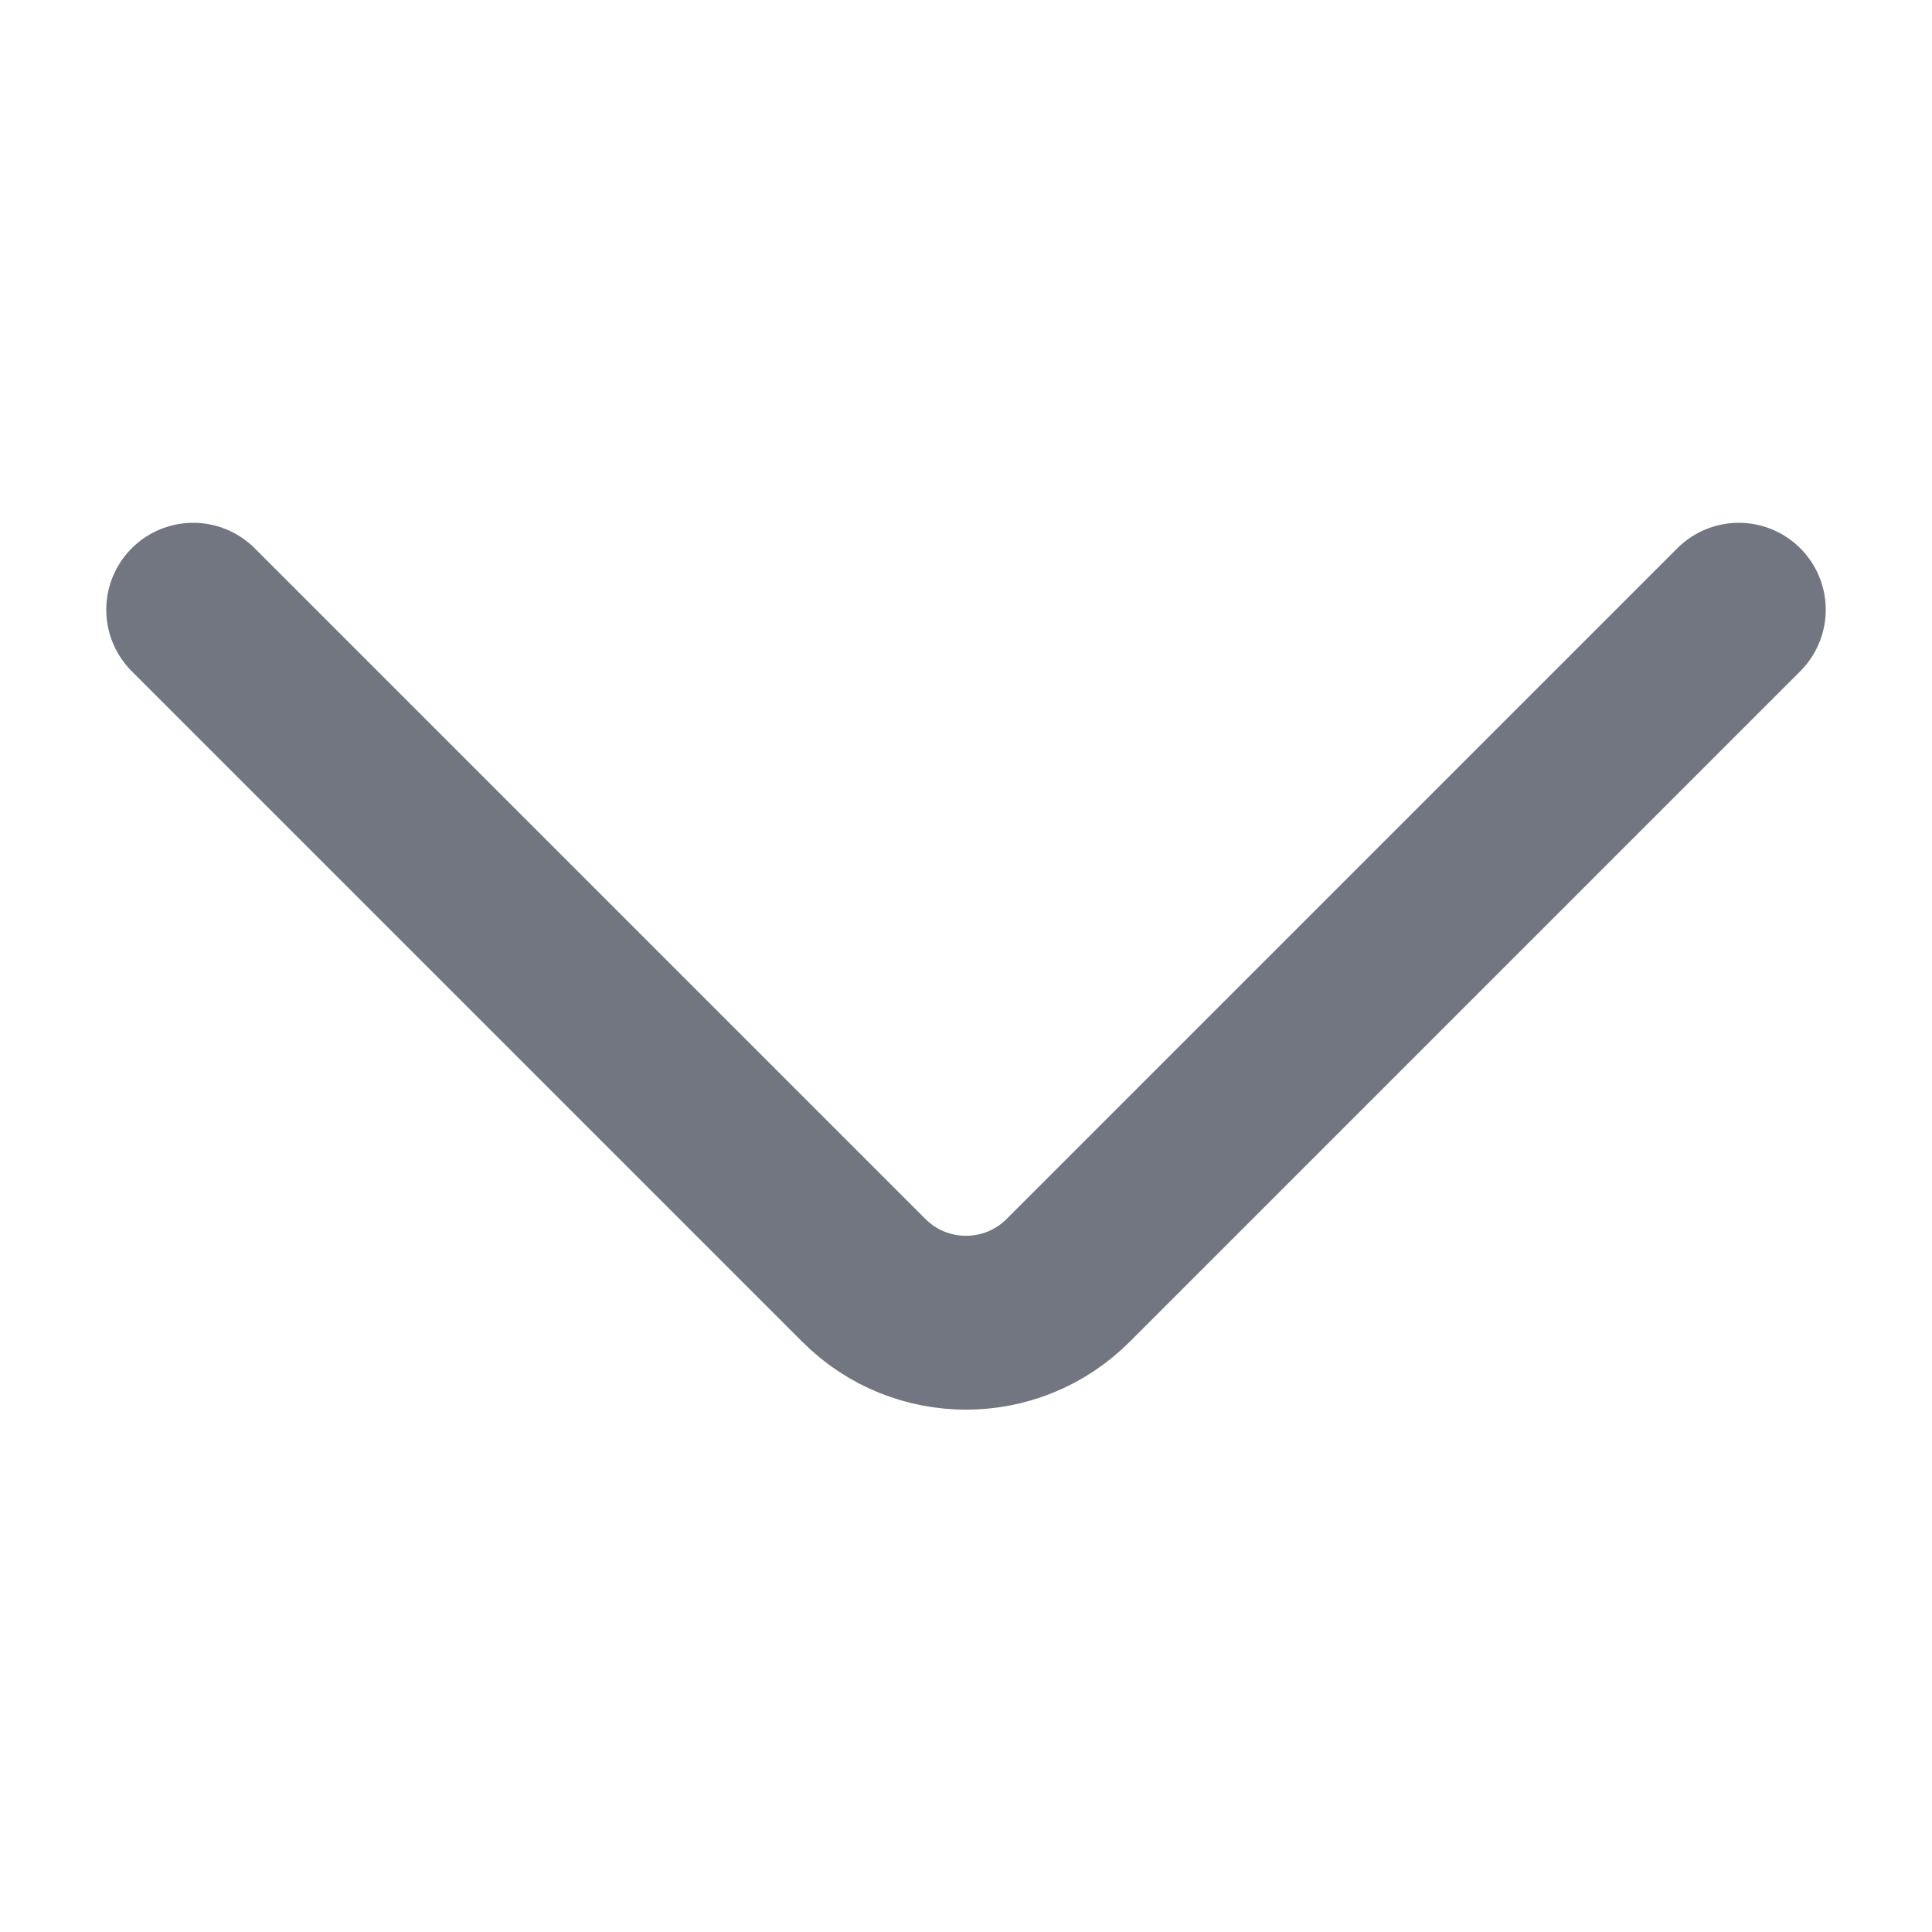
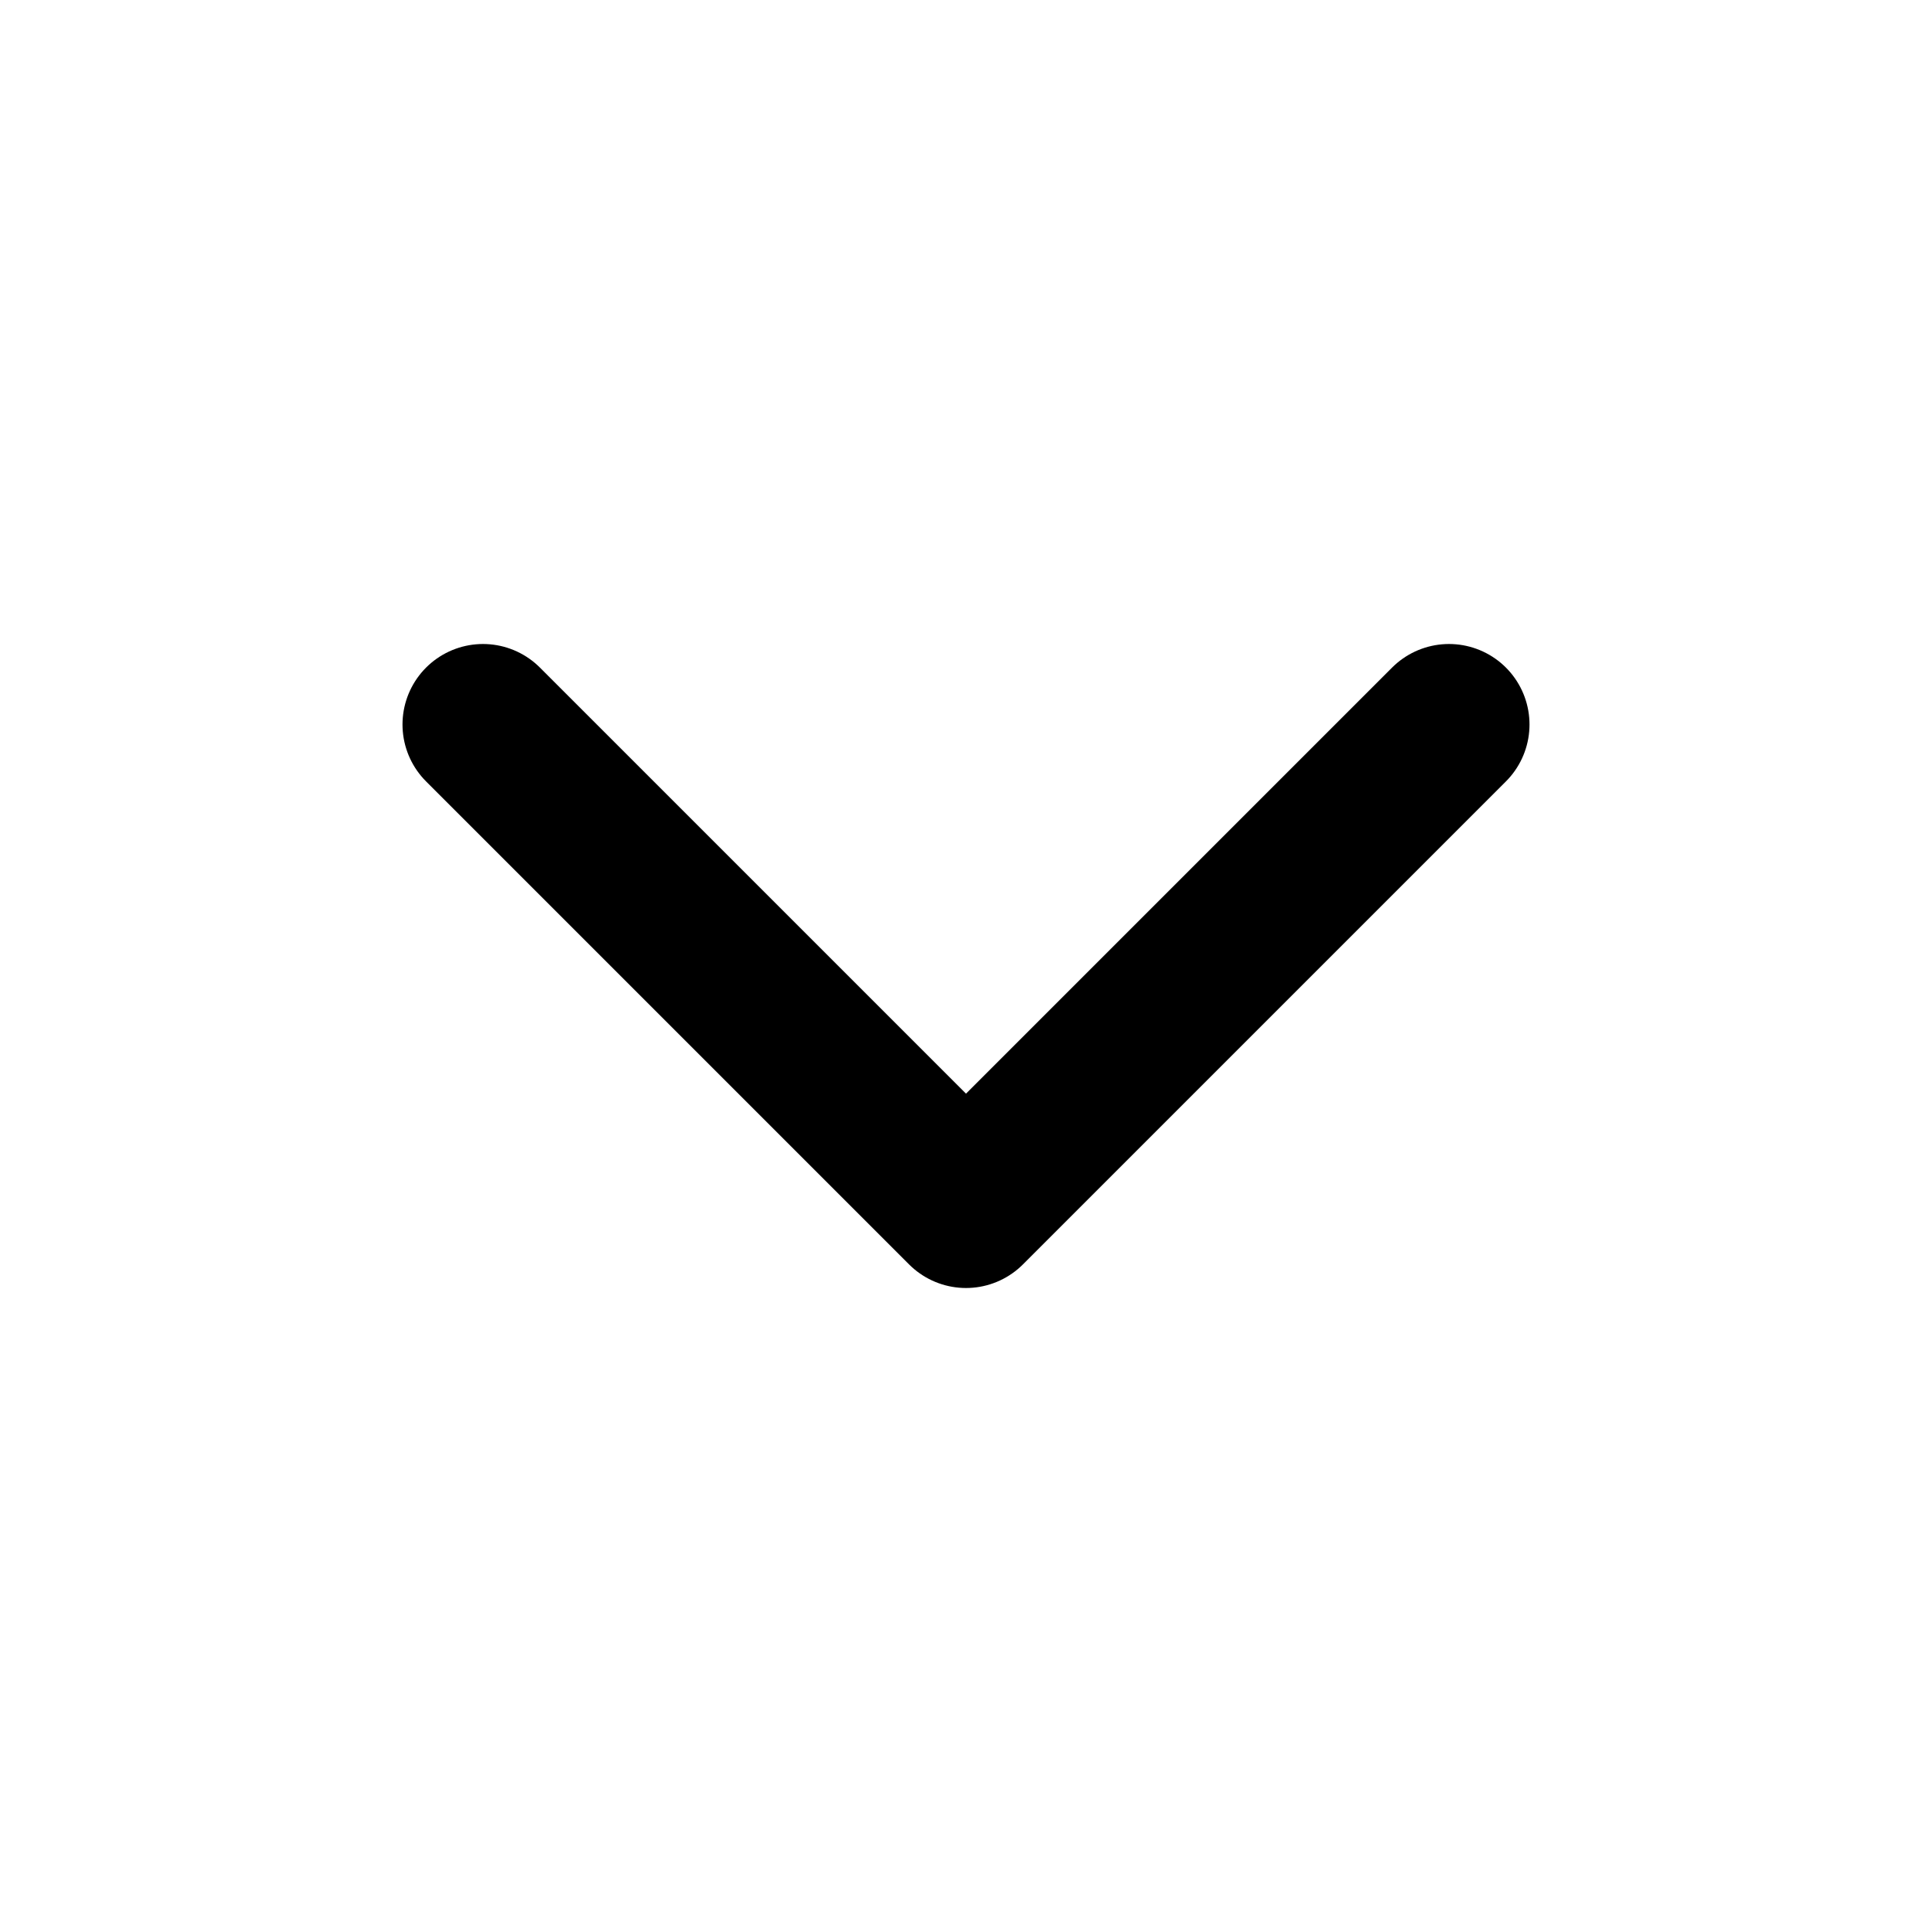
- <svg xmlns="http://www.w3.org/2000/svg" width="20" height="20" viewBox="0 0 20 20" fill="none">
-   <path d="M18 6.312L11.058 13.254C10.474 13.839 9.526 13.839 8.942 13.254L2 6.312" stroke="#717680" stroke-width="1.8" stroke-linecap="round" stroke-linejoin="round" />
+ <svg xmlns="http://www.w3.org/2000/svg" viewBox="0 0 24 24" fill="none" stroke="currentColor" stroke-width="2" stroke-linecap="round" stroke-linejoin="round">
+   <path d="m6 9 6 6 6-6" />
</svg>
